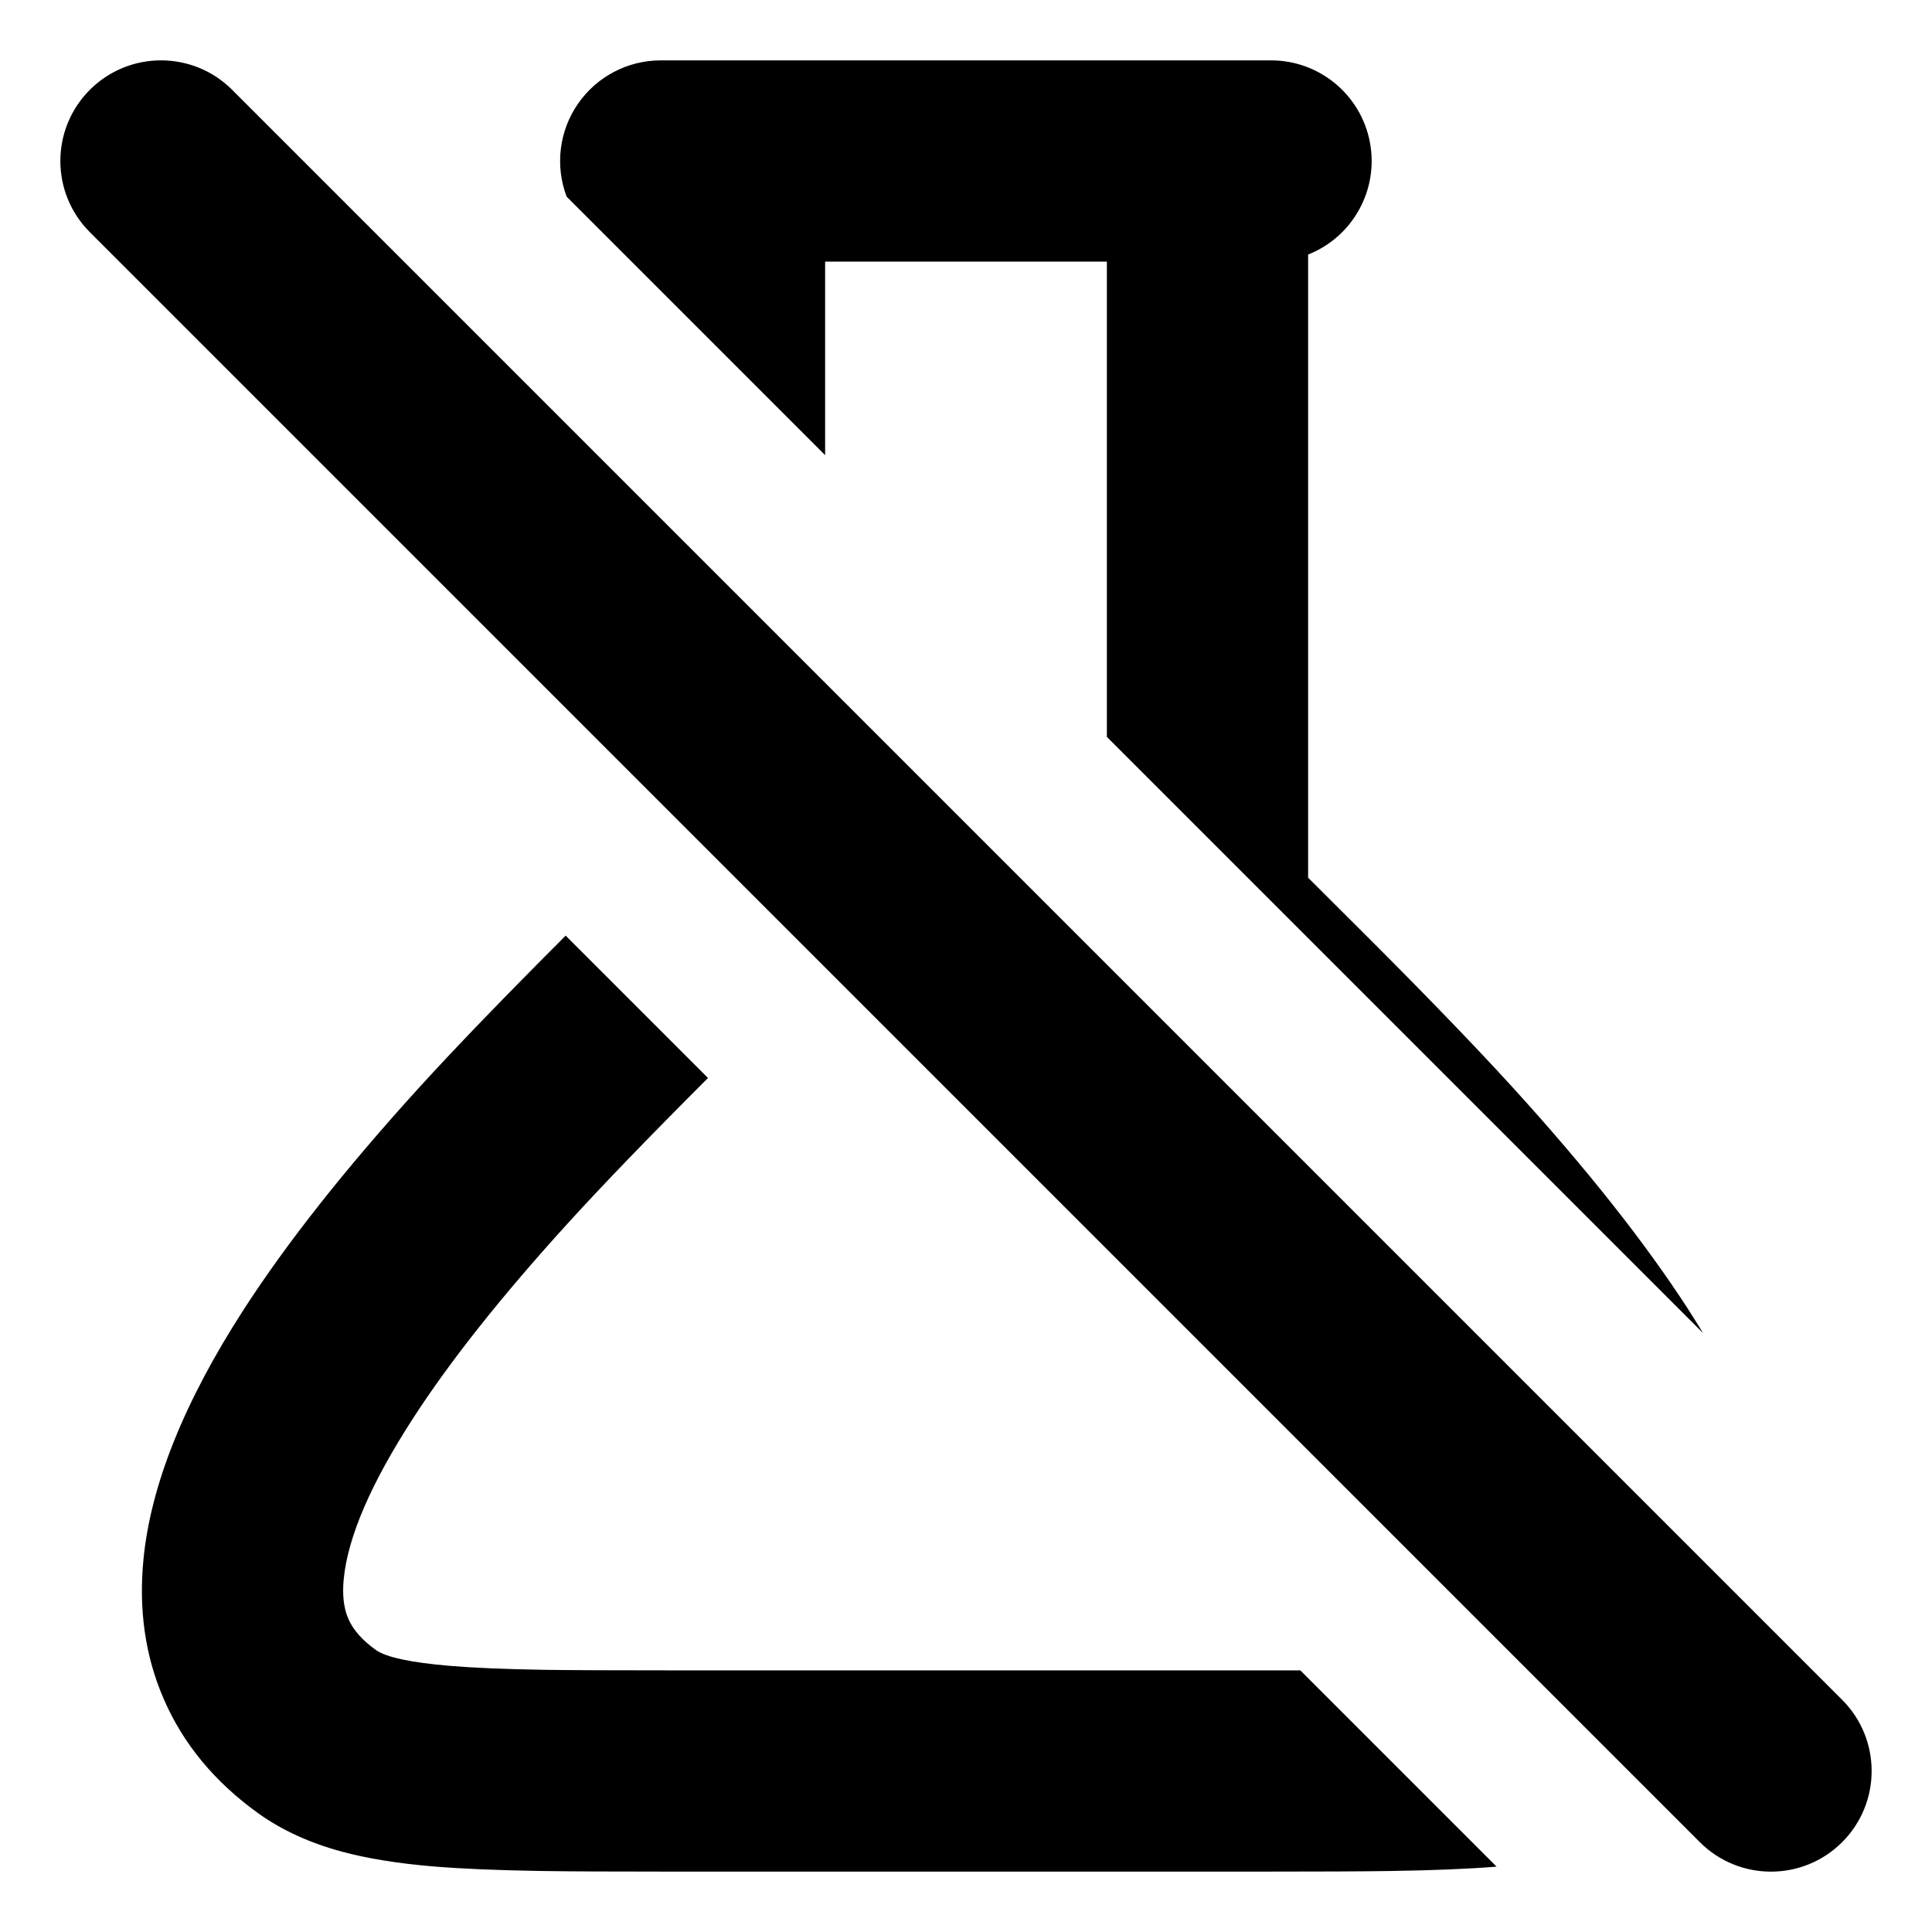
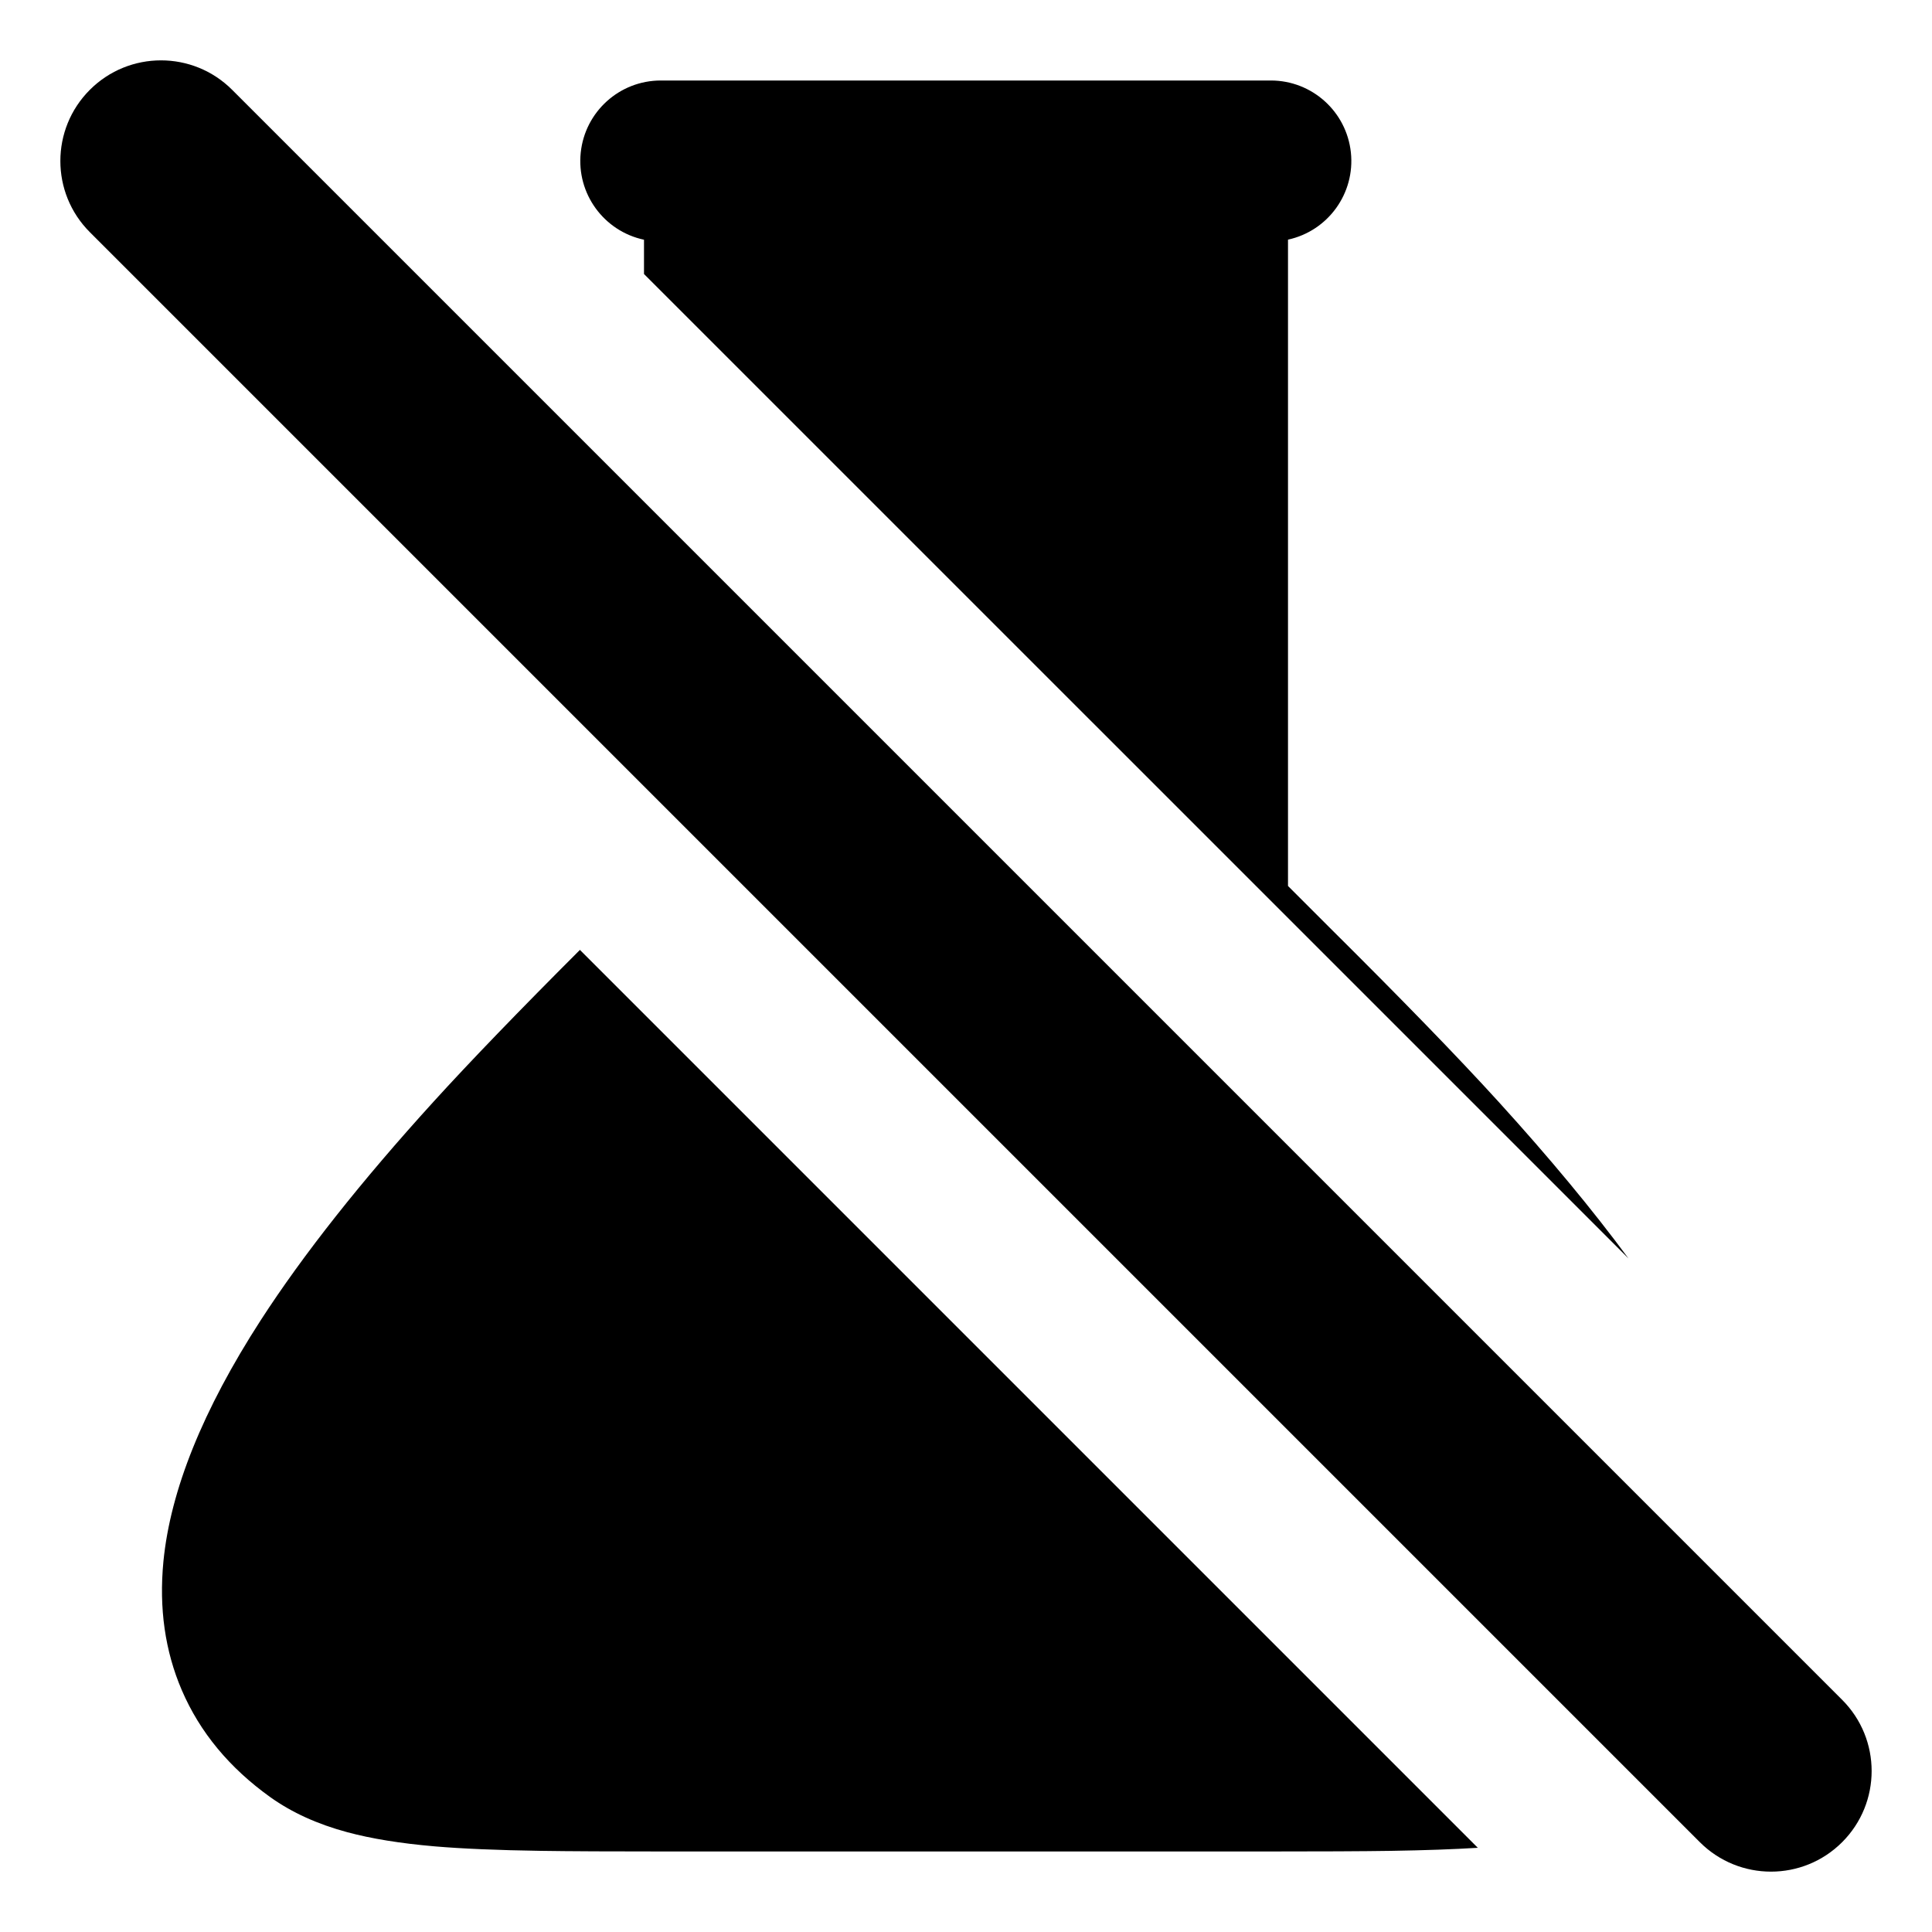
<svg xmlns="http://www.w3.org/2000/svg" width="24" height="24" viewBox="0 0 24 24" fill="currentColor" fill-rule="evenodd">
-   <path d="m22.884 21.116-20-20a1.25 1.25 0 0 0-1.768 1.768l20 20a1.25 1.25 0 0 0 1.768-1.768m-1.911-4.849q.095.148.183.293L13.75 9.154V3.25h-3.5v2.404L7.039 2.443A1.25 1.25 0 0 1 8.208.75h7.581a1.25 1.25 0 0 1 .461 2.412v7.741q.18.181.436.435 1.352 1.342 2.114 2.18 1.369 1.505 2.173 2.749m-2.382 6.921-2.438-2.438H8.396q-1.168 0-1.64-.007-.728-.012-1.167-.049-.73-.062-.919-.197-.255-.182-.344-.39-.085-.197-.056-.492.076-.782.859-1.993.693-1.072 1.924-2.425.639-.703 1.742-1.806l-1.768-1.768q-1.145 1.145-1.824 1.891-1.369 1.506-2.174 2.751-1.112 1.721-1.247 3.107-.091.935.247 1.722.364.849 1.187 1.437.436.31 1.032.471.47.127 1.129.183.525.044 1.339.057.492.008 1.68.008h7.21q1.188 0 1.68-.008.788-.012 1.305-.054" />
+   <path d="m22.884 21.116-20-20a1.25 1.25 0 0 0-1.768 1.768l20 20a1.25 1.25 0 0 0 1.768-1.768m-4.269-7.43q.943 1.037 1.614 1.946L8 3.404v-.426A1 1 0 0 1 8.208 1h7.581A1 1 0 0 1 16 2.977v8.029q.2.202.51.51 1.347 1.337 2.105 2.17m-.257 9.268L7.204 11.8q-1.141 1.141-1.816 1.883-1.355 1.49-2.149 2.717-1.079 1.671-1.209 2.997-.084.871.228 1.598.337.785 1.104 1.333.398.283.951.432.448.121 1.085.176.517.044 1.322.056.49.008 1.676.008h7.21q1.186 0 1.676-.008.625-.01 1.076-.038" />
</svg>
